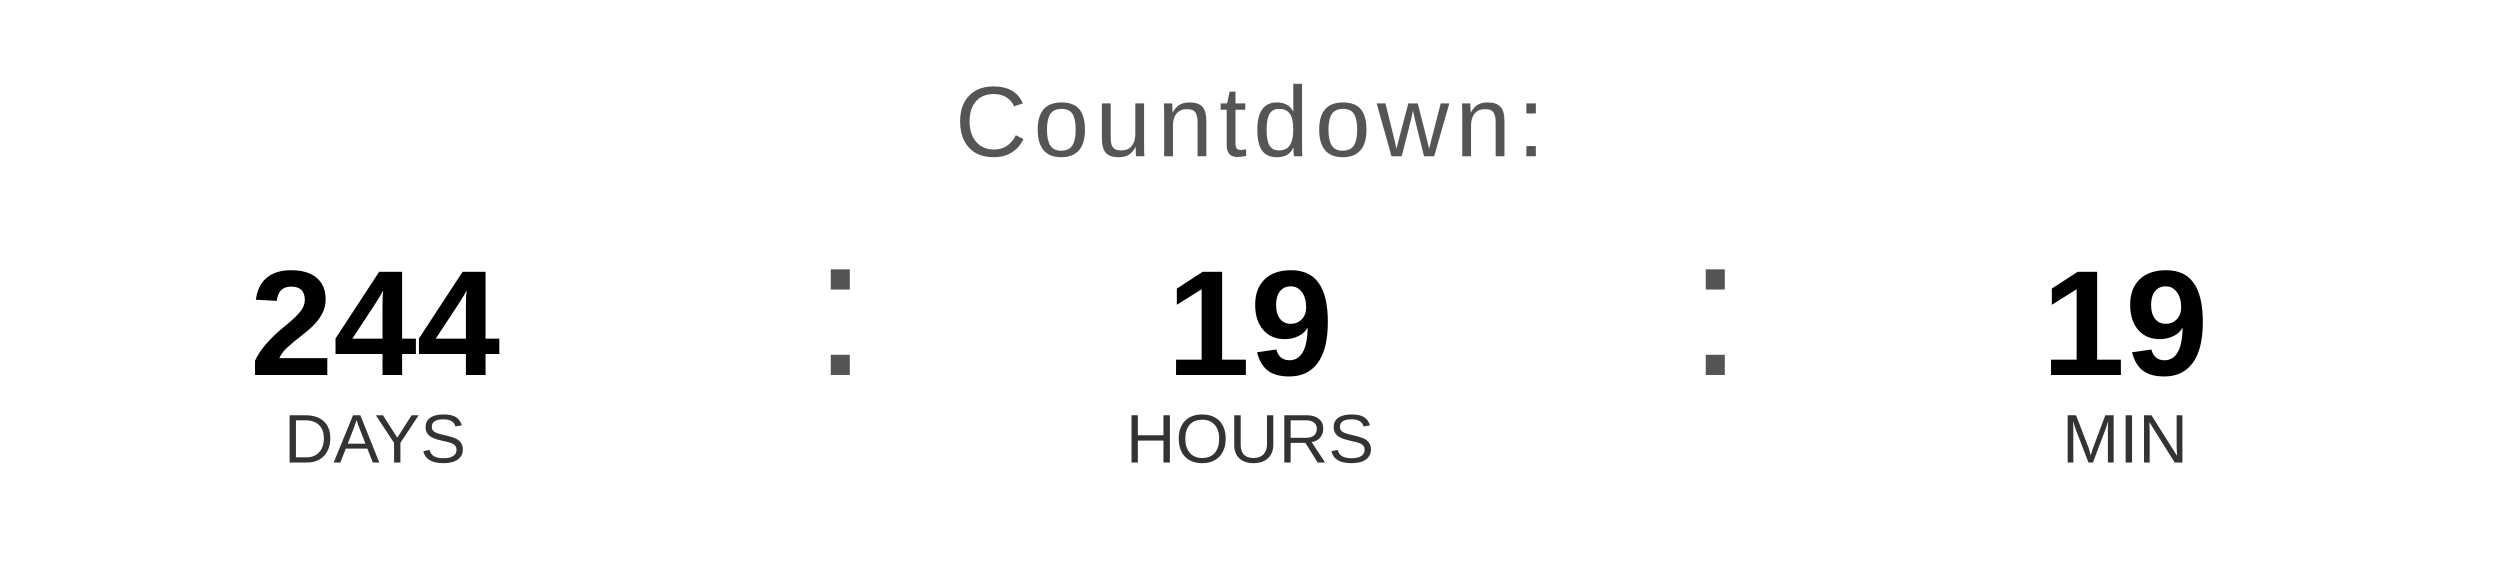
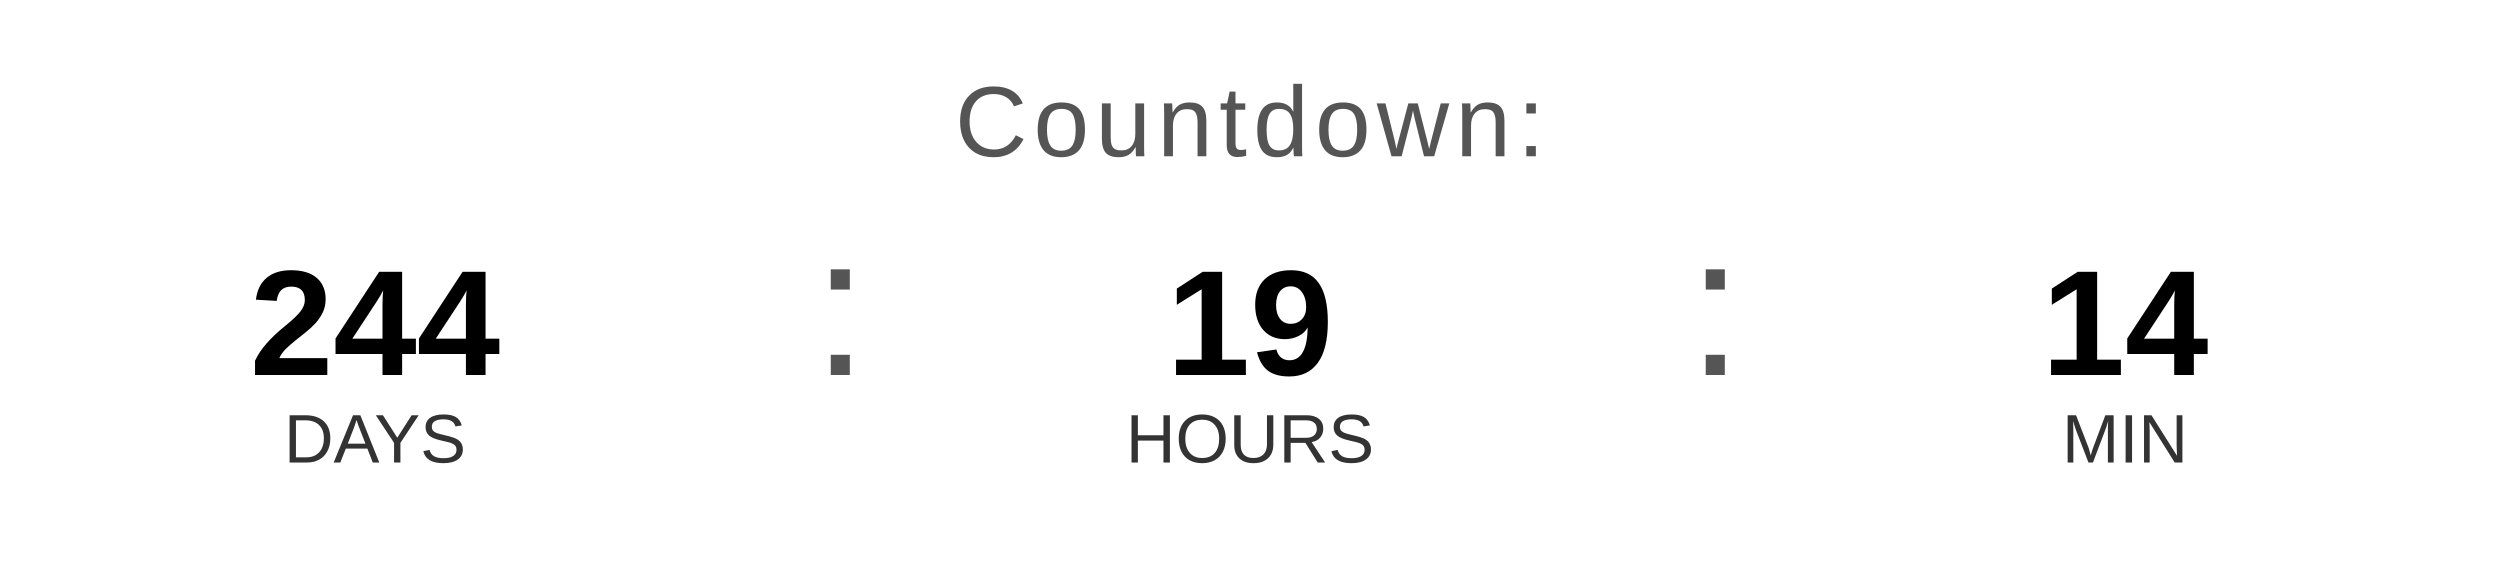
<svg xmlns="http://www.w3.org/2000/svg" width="400" height="90" viewBox="0 0 400 90">
  <text x="200" y="25" font-family="Arial, Helvetica, sans-serif" font-size="16" fill="#555555" text-anchor="middle" letter-spacing="1">
    Countdown:
  </text>
  <text x="60" y="60" font-family="Arial, Helvetica, sans-serif" font-size="24" font-weight="bold" fill="#000000" text-anchor="middle">244</text>
  <text x="60" y="74" font-family="Arial, Helvetica, sans-serif" font-size="11" fill="#333333" text-anchor="middle">DAYS</text>
  <text x="130" y="60" font-family="Arial, sans-serif" font-size="32" fill="#555555">:</text>
  <text x="200" y="60" font-family="Arial, Helvetica, sans-serif" font-size="24" font-weight="bold" fill="#000000" text-anchor="middle">19</text>
  <text x="200" y="74" font-family="Arial, Helvetica, sans-serif" font-size="11" fill="#333333" text-anchor="middle">HOURS</text>
  <text x="270" y="60" font-family="Arial, sans-serif" font-size="32" fill="#555555">:</text>
-   <text x="340" y="60" font-family="Arial, Helvetica, sans-serif" font-size="24" font-weight="bold" fill="#000000" text-anchor="middle">19</text>
+   <text x="340" y="60" font-family="Arial, Helvetica, sans-serif" font-size="24" font-weight="bold" fill="#000000" text-anchor="middle">14</text>
  <text x="340" y="74" font-family="Arial, Helvetica, sans-serif" font-size="11" fill="#333333" text-anchor="middle">MIN</text>
</svg>
